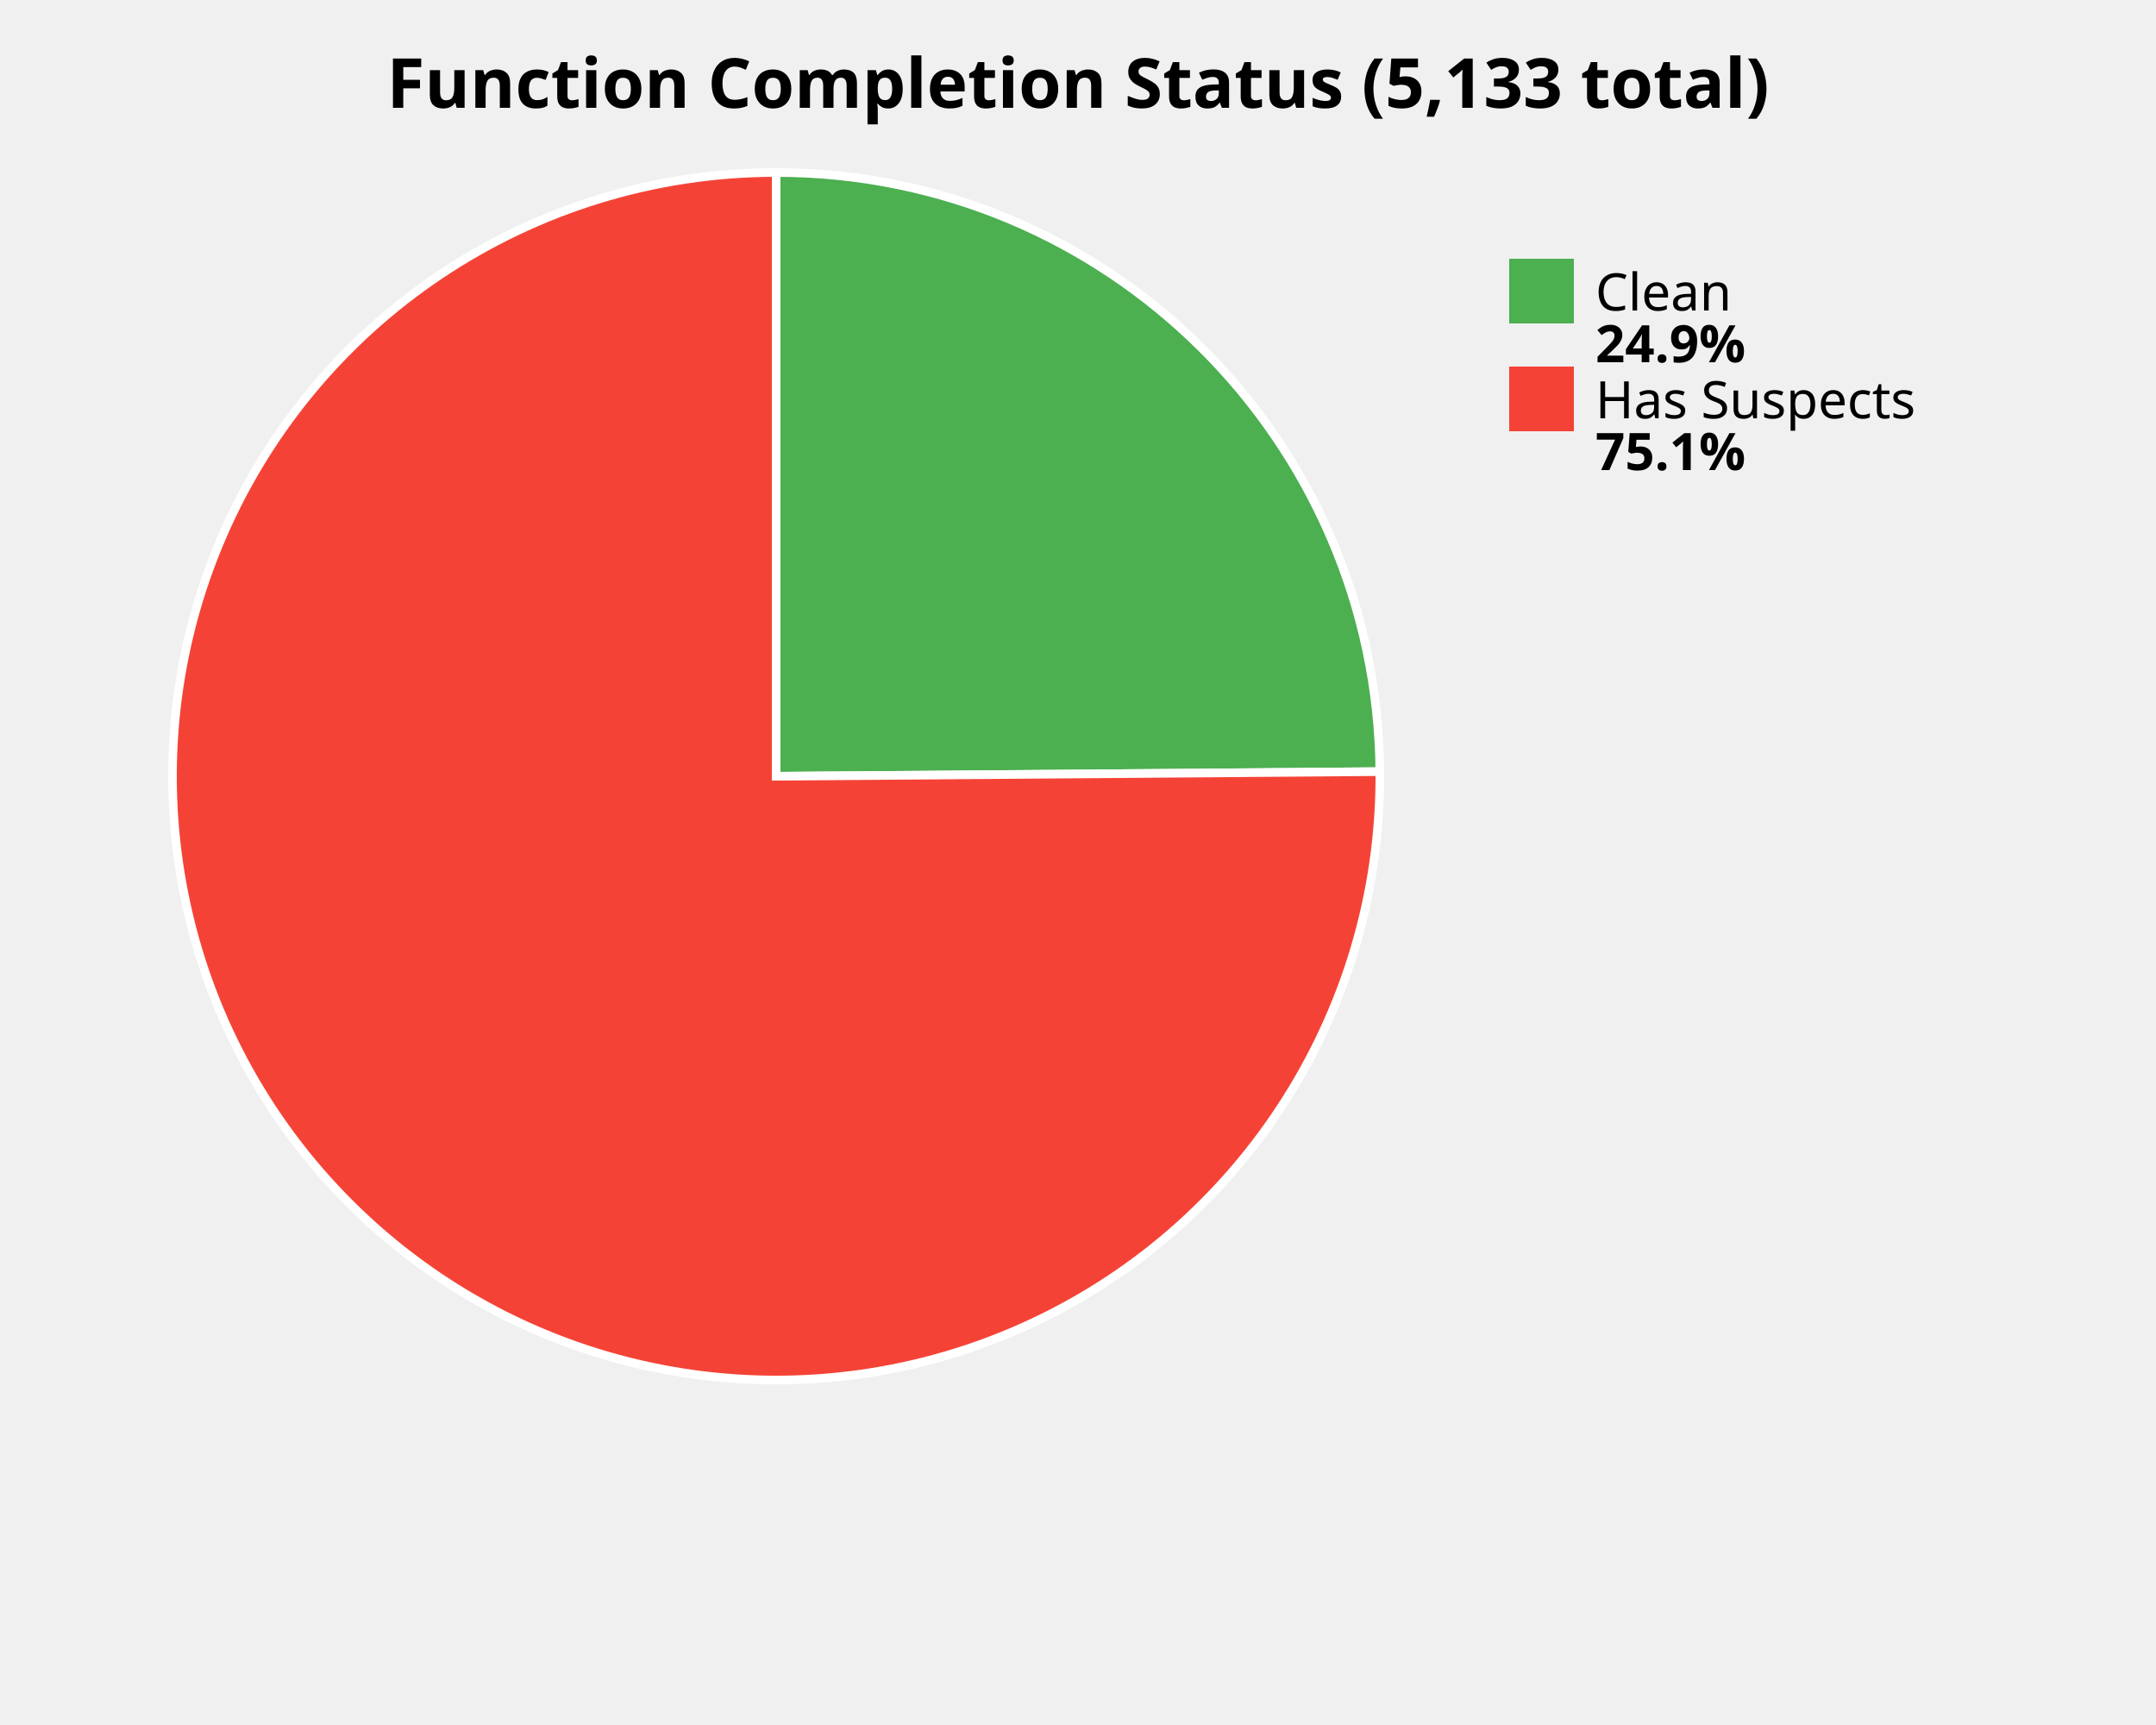
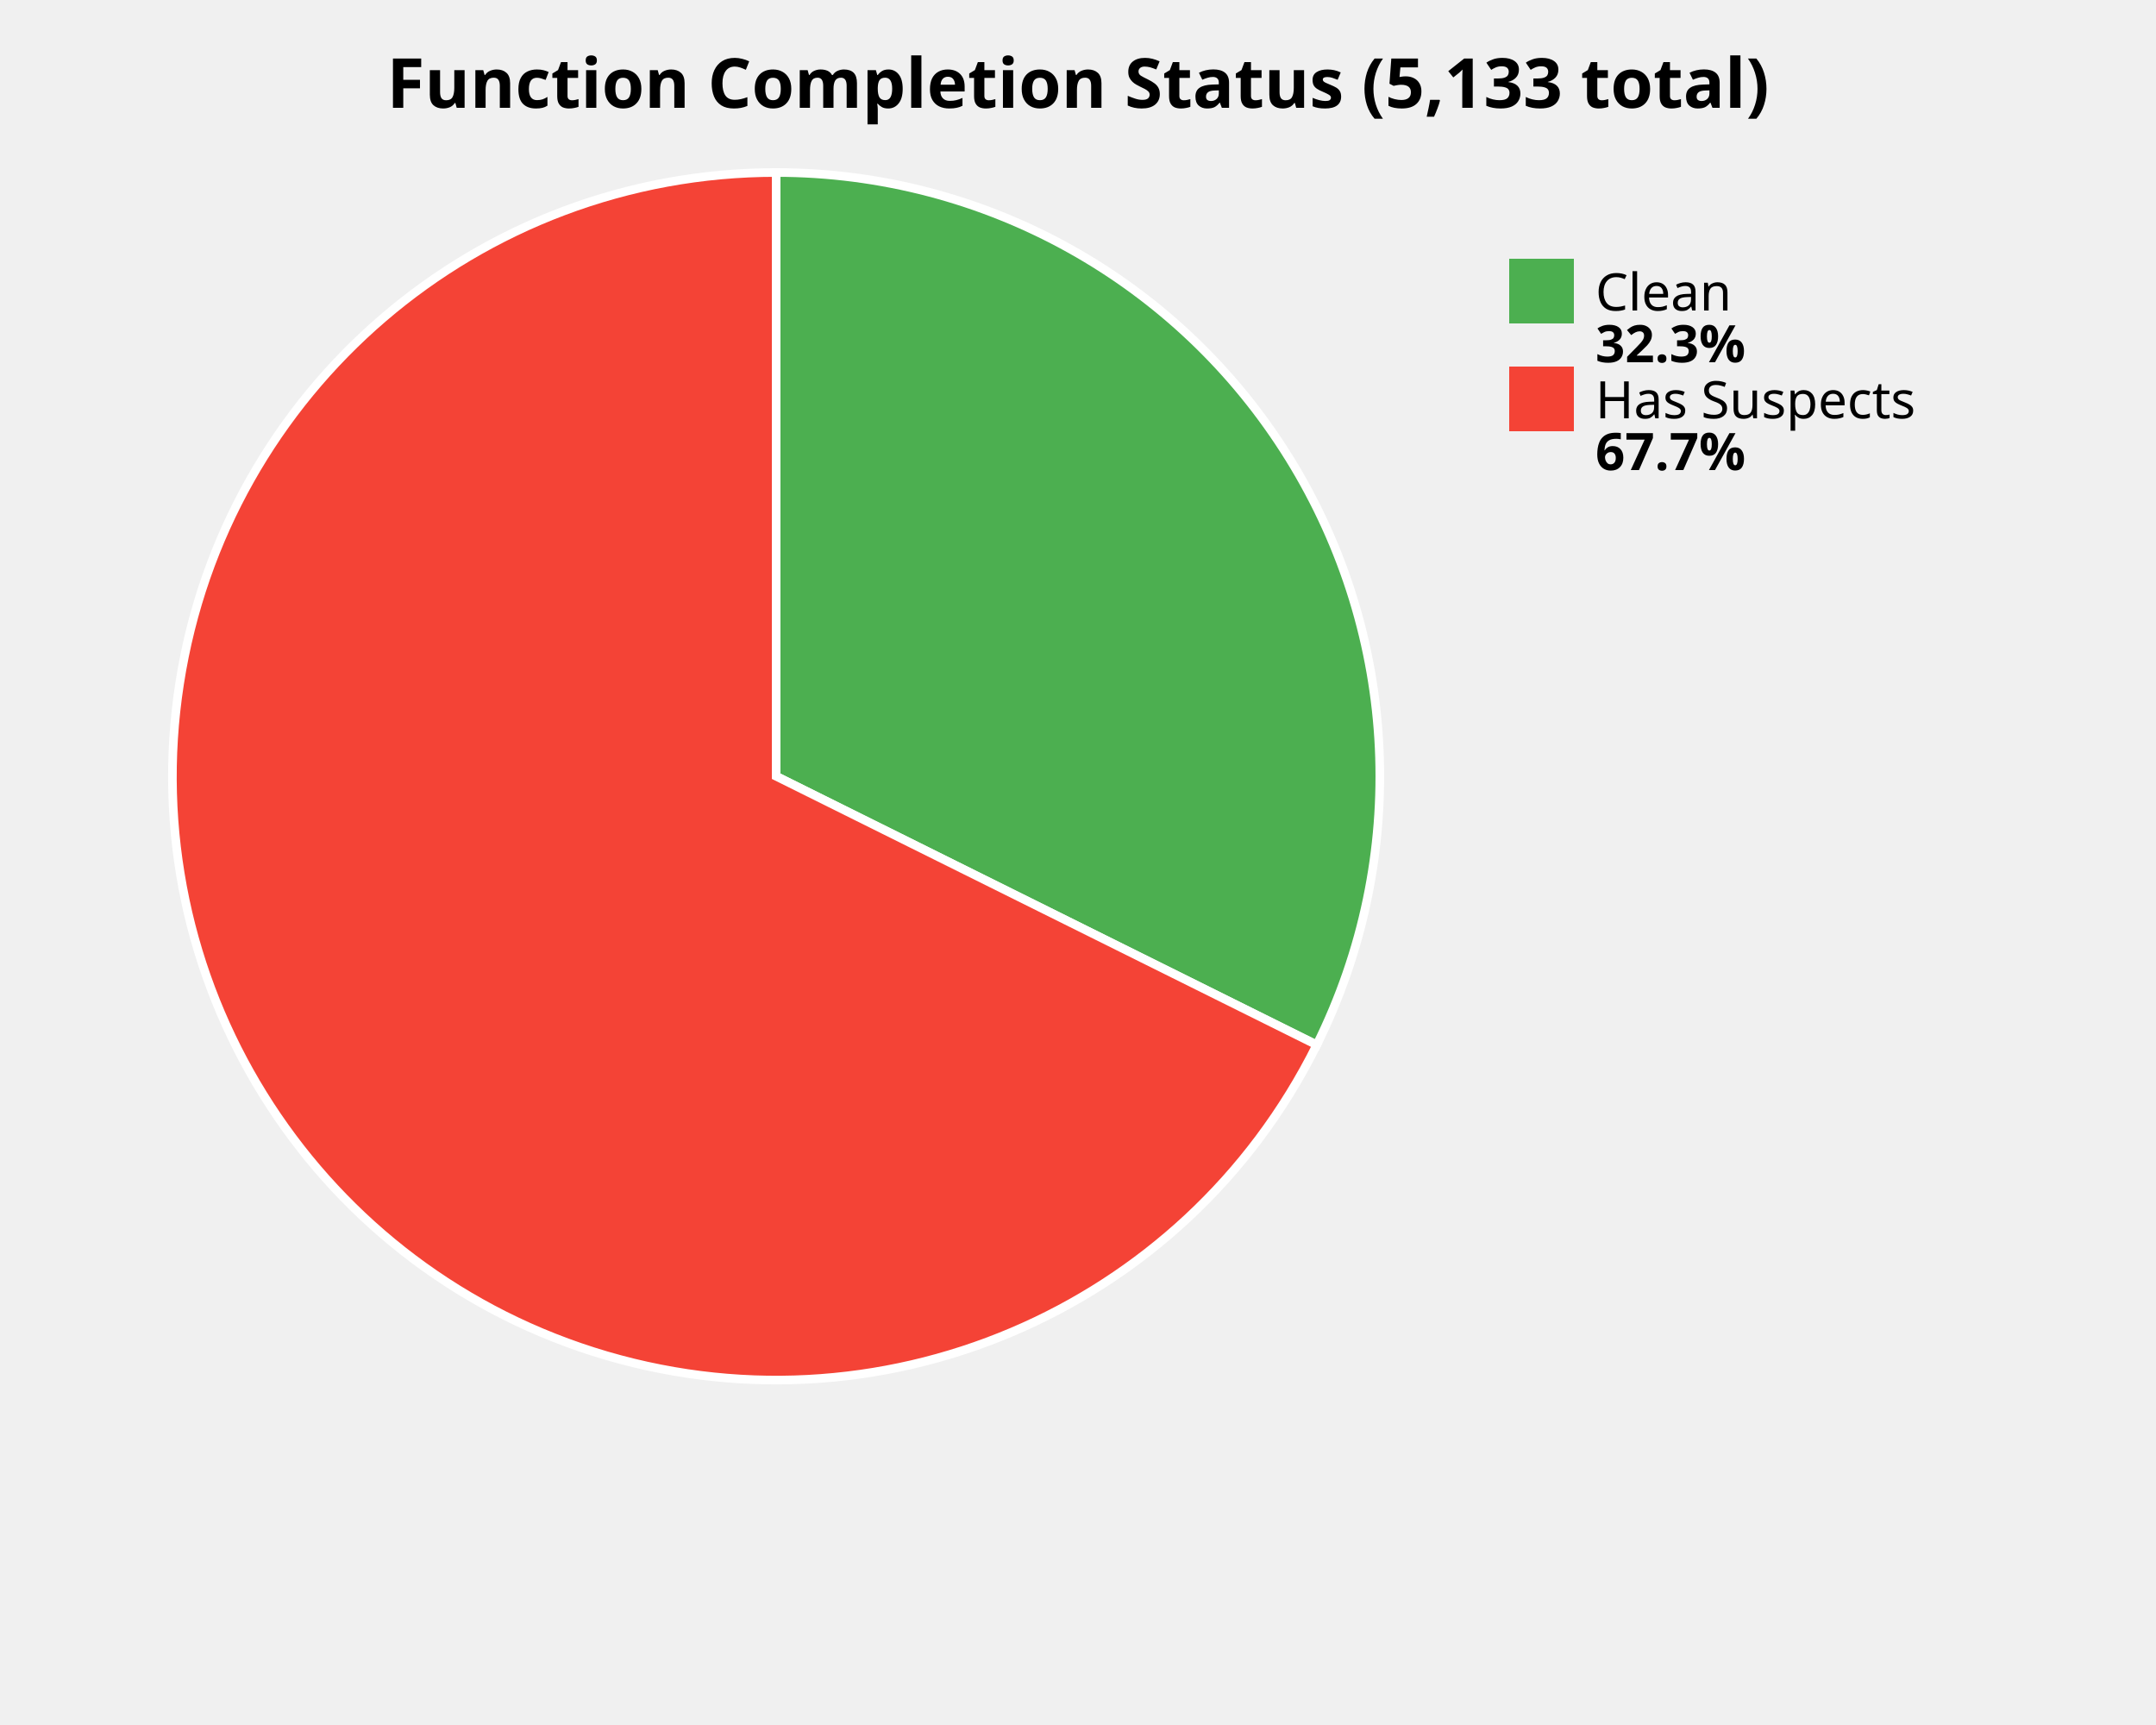
<svg xmlns="http://www.w3.org/2000/svg" width="500" height="400" viewBox="0 0 500 400">
  <style>
    .title { font: bold 16px sans-serif; }
    .label { font: 12px sans-serif; }
    .value { font: bold 12px sans-serif; }
  </style>
  <rect width="100%%" height="100%%" fill="white" />
  <text x="250" y="25" class="title" text-anchor="middle">Function Completion Status (5,133 total)</text>
-   <path d="M 180,180 L 180.00,40.00 A 140,140 0 0,1 320.00,178.93 Z" fill="#4CAF50" stroke="white" stroke-width="2" />
-   <path d="M 180,180 L 320.00,178.93 A 140,140 0 1,1 180.00,40.00 Z" fill="#F44336" stroke="white" stroke-width="2" />
+   <path d="M 180,180 L 180.00,40.00 A 140,140 0 0,1 305.37,242.30 Z" fill="#4CAF50" stroke="white" stroke-width="2" />
+   <path d="M 180,180 L 305.37,242.30 A 140,140 0 1,1 180.00,40.00 Z" fill="#F44336" stroke="white" stroke-width="2" />
  <rect x="350" y="60" width="15" height="15" fill="#4CAF50" />
  <text x="370" y="72" class="label">Clean</text>
-   <text x="370" y="84" class="value">24.9%</text>
+   <text x="370" y="84" class="value">32.3%</text>
  <rect x="350" y="85" width="15" height="15" fill="#F44336" />
  <text x="370" y="97" class="label">Has Suspects</text>
-   <text x="370" y="109" class="value">75.1%</text>
+   <text x="370" y="109" class="value">67.7%</text>
</svg>
